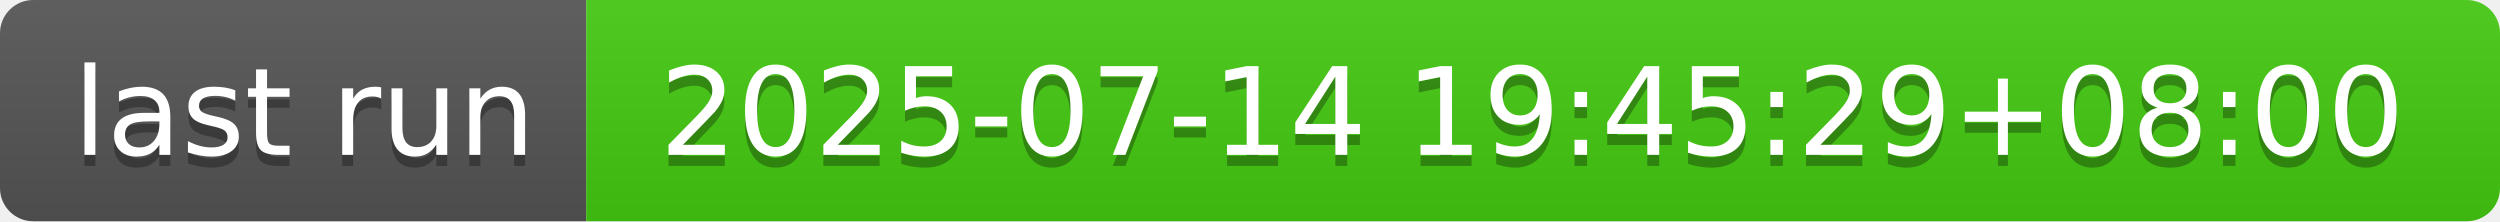
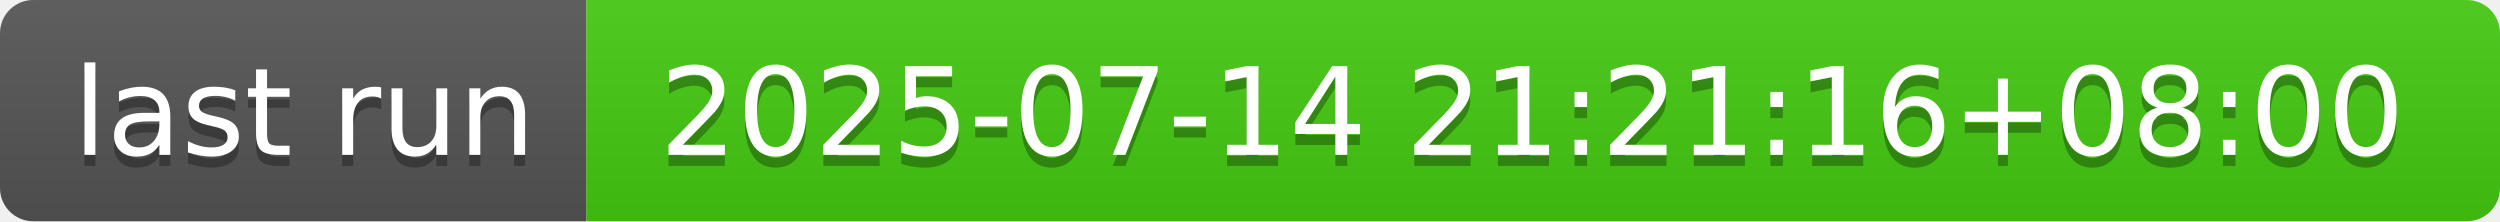
- <svg xmlns="http://www.w3.org/2000/svg" width="226" height="20" role="img" aria-label="last run: 2025-07-14 19:45:29+08:00">
+ <svg xmlns="http://www.w3.org/2000/svg" width="226" height="20" role="img" aria-label="last run: 2025-07-14 21:21:16+08:00">
  <linearGradient id="s" x2="0" y2="100%">
    <stop offset="0" stop-color="#bbb" stop-opacity=".1" />
    <stop offset="1" stop-opacity=".1" />
  </linearGradient>
  <clipPath id="r">
    <rect width="226" height="20" rx="3" fill="#fff" />
  </clipPath>
  <g clip-path="url(#r)">
    <rect width="53" height="20" fill="#555" />
    <rect x="53" width="173" height="20" fill="#4c1" />
    <rect width="226" height="20" fill="url(#s)" />
  </g>
  <g fill="#fff" text-anchor="middle" font-family="Verdana,Geneva,DejaVu Sans,sans-serif" text-rendering="geometricPrecision" font-size="110">
    <text aria-hidden="true" x="275" y="150" fill="#010101" fill-opacity=".3" transform="scale(.1)" textLength="430">last run</text>
    <text x="275" y="140" transform="scale(.1)" fill="#fff" textLength="430">last run</text>
-     <text aria-hidden="true" x="1385" y="150" fill="#010101" fill-opacity=".3" transform="scale(.1)" textLength="1630">2025-07-14 19:45:29+08:00</text>
-     <text x="1385" y="140" transform="scale(.1)" fill="#fff" textLength="1630">2025-07-14 19:45:29+08:00</text>
+     <text aria-hidden="true" x="1385" y="150" fill="#010101" fill-opacity=".3" transform="scale(.1)" textLength="1630">2025-07-14 21:21:16+08:00</text>
+     <text x="1385" y="140" transform="scale(.1)" fill="#fff" textLength="1630">2025-07-14 21:21:16+08:00</text>
  </g>
</svg>
